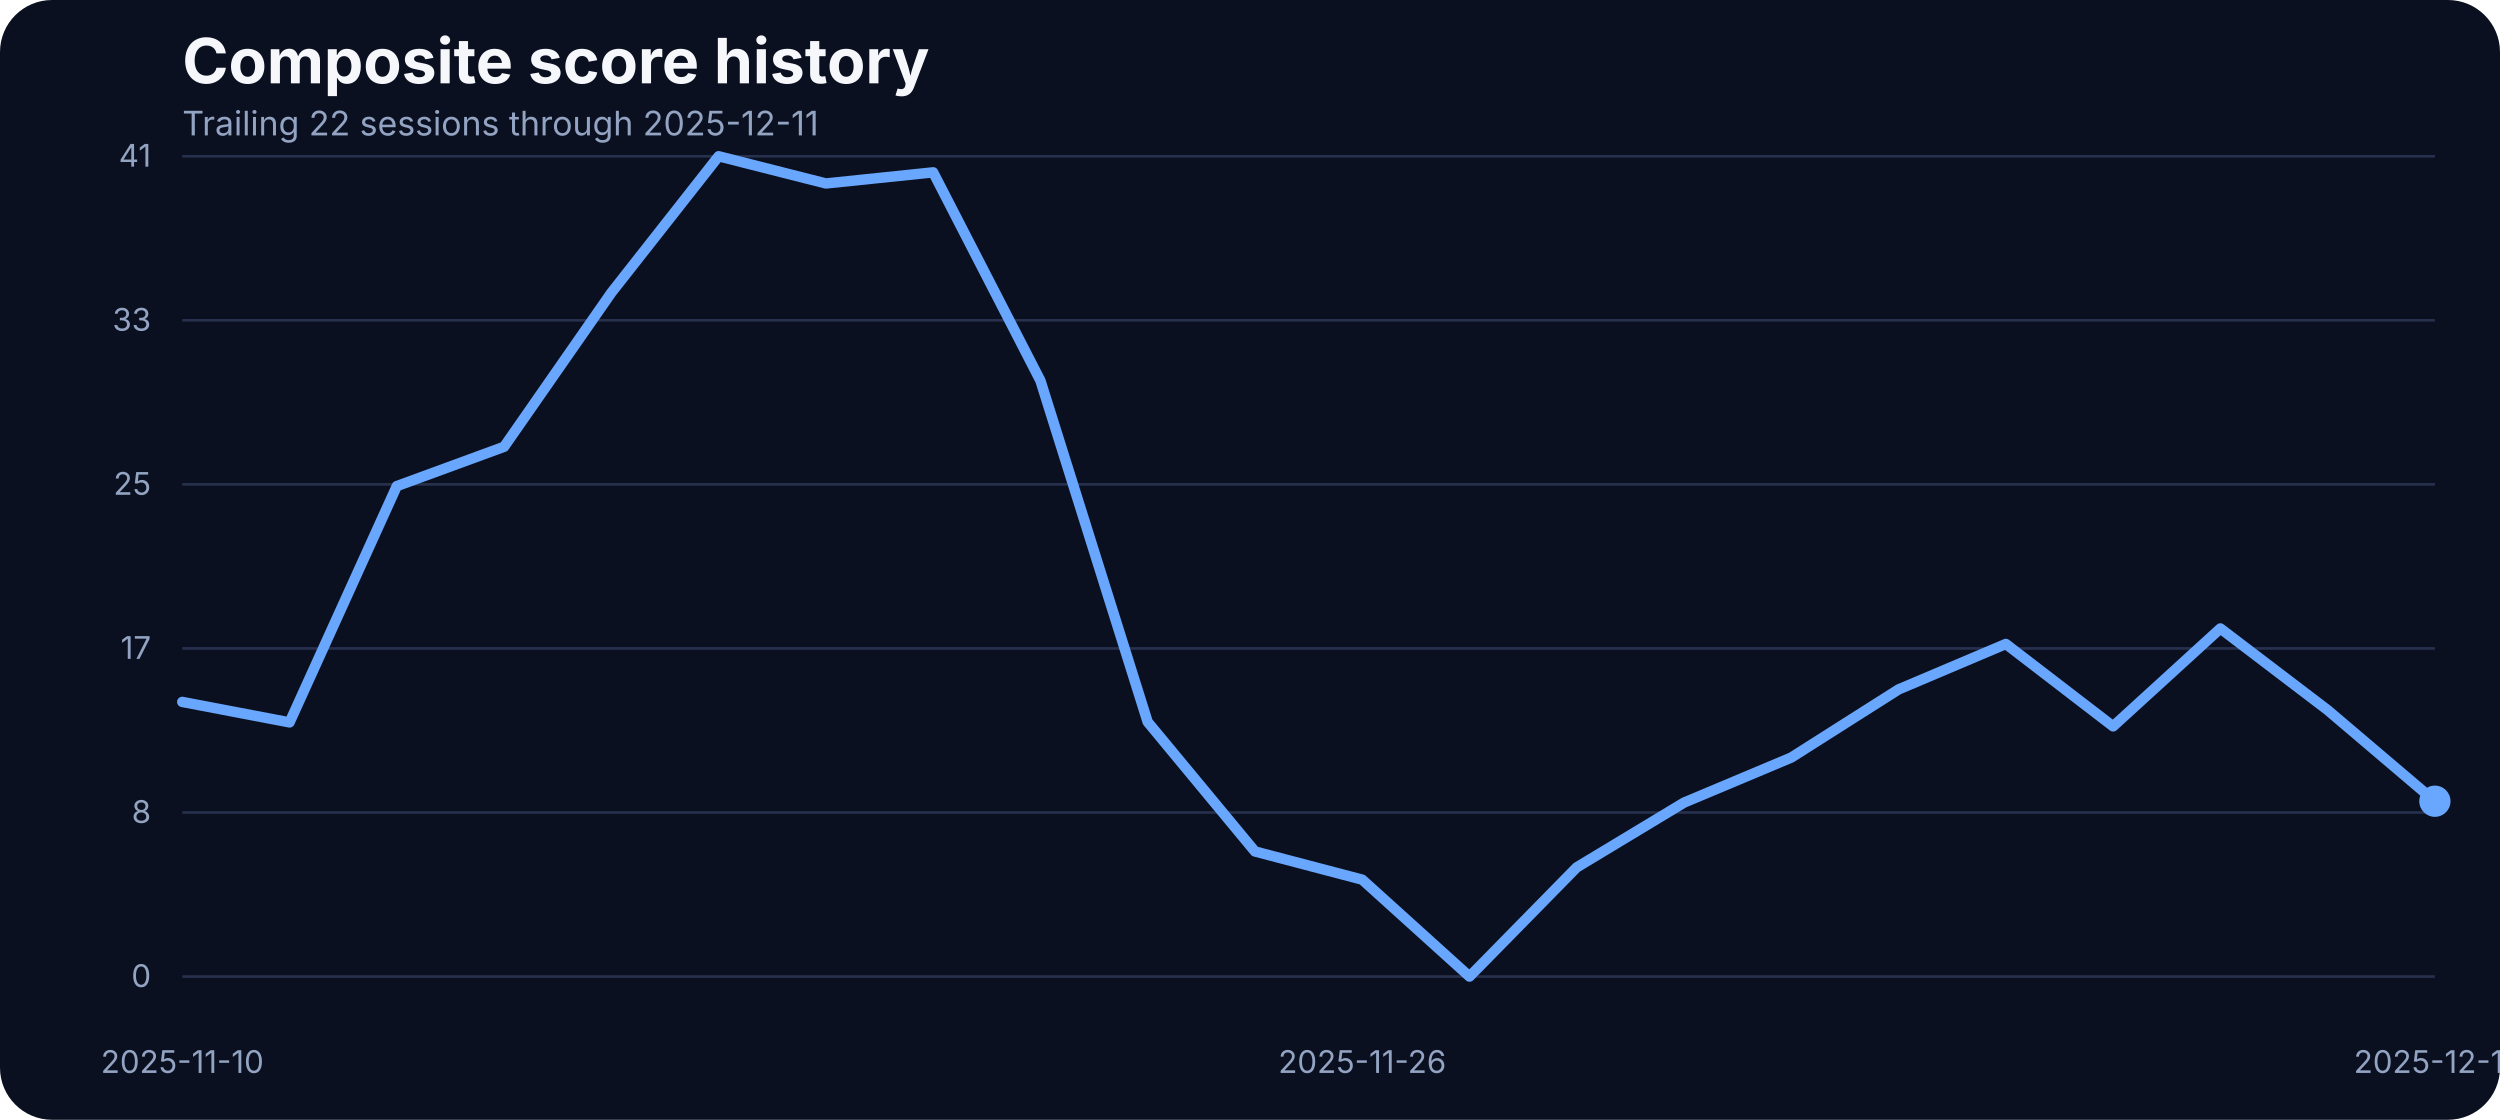
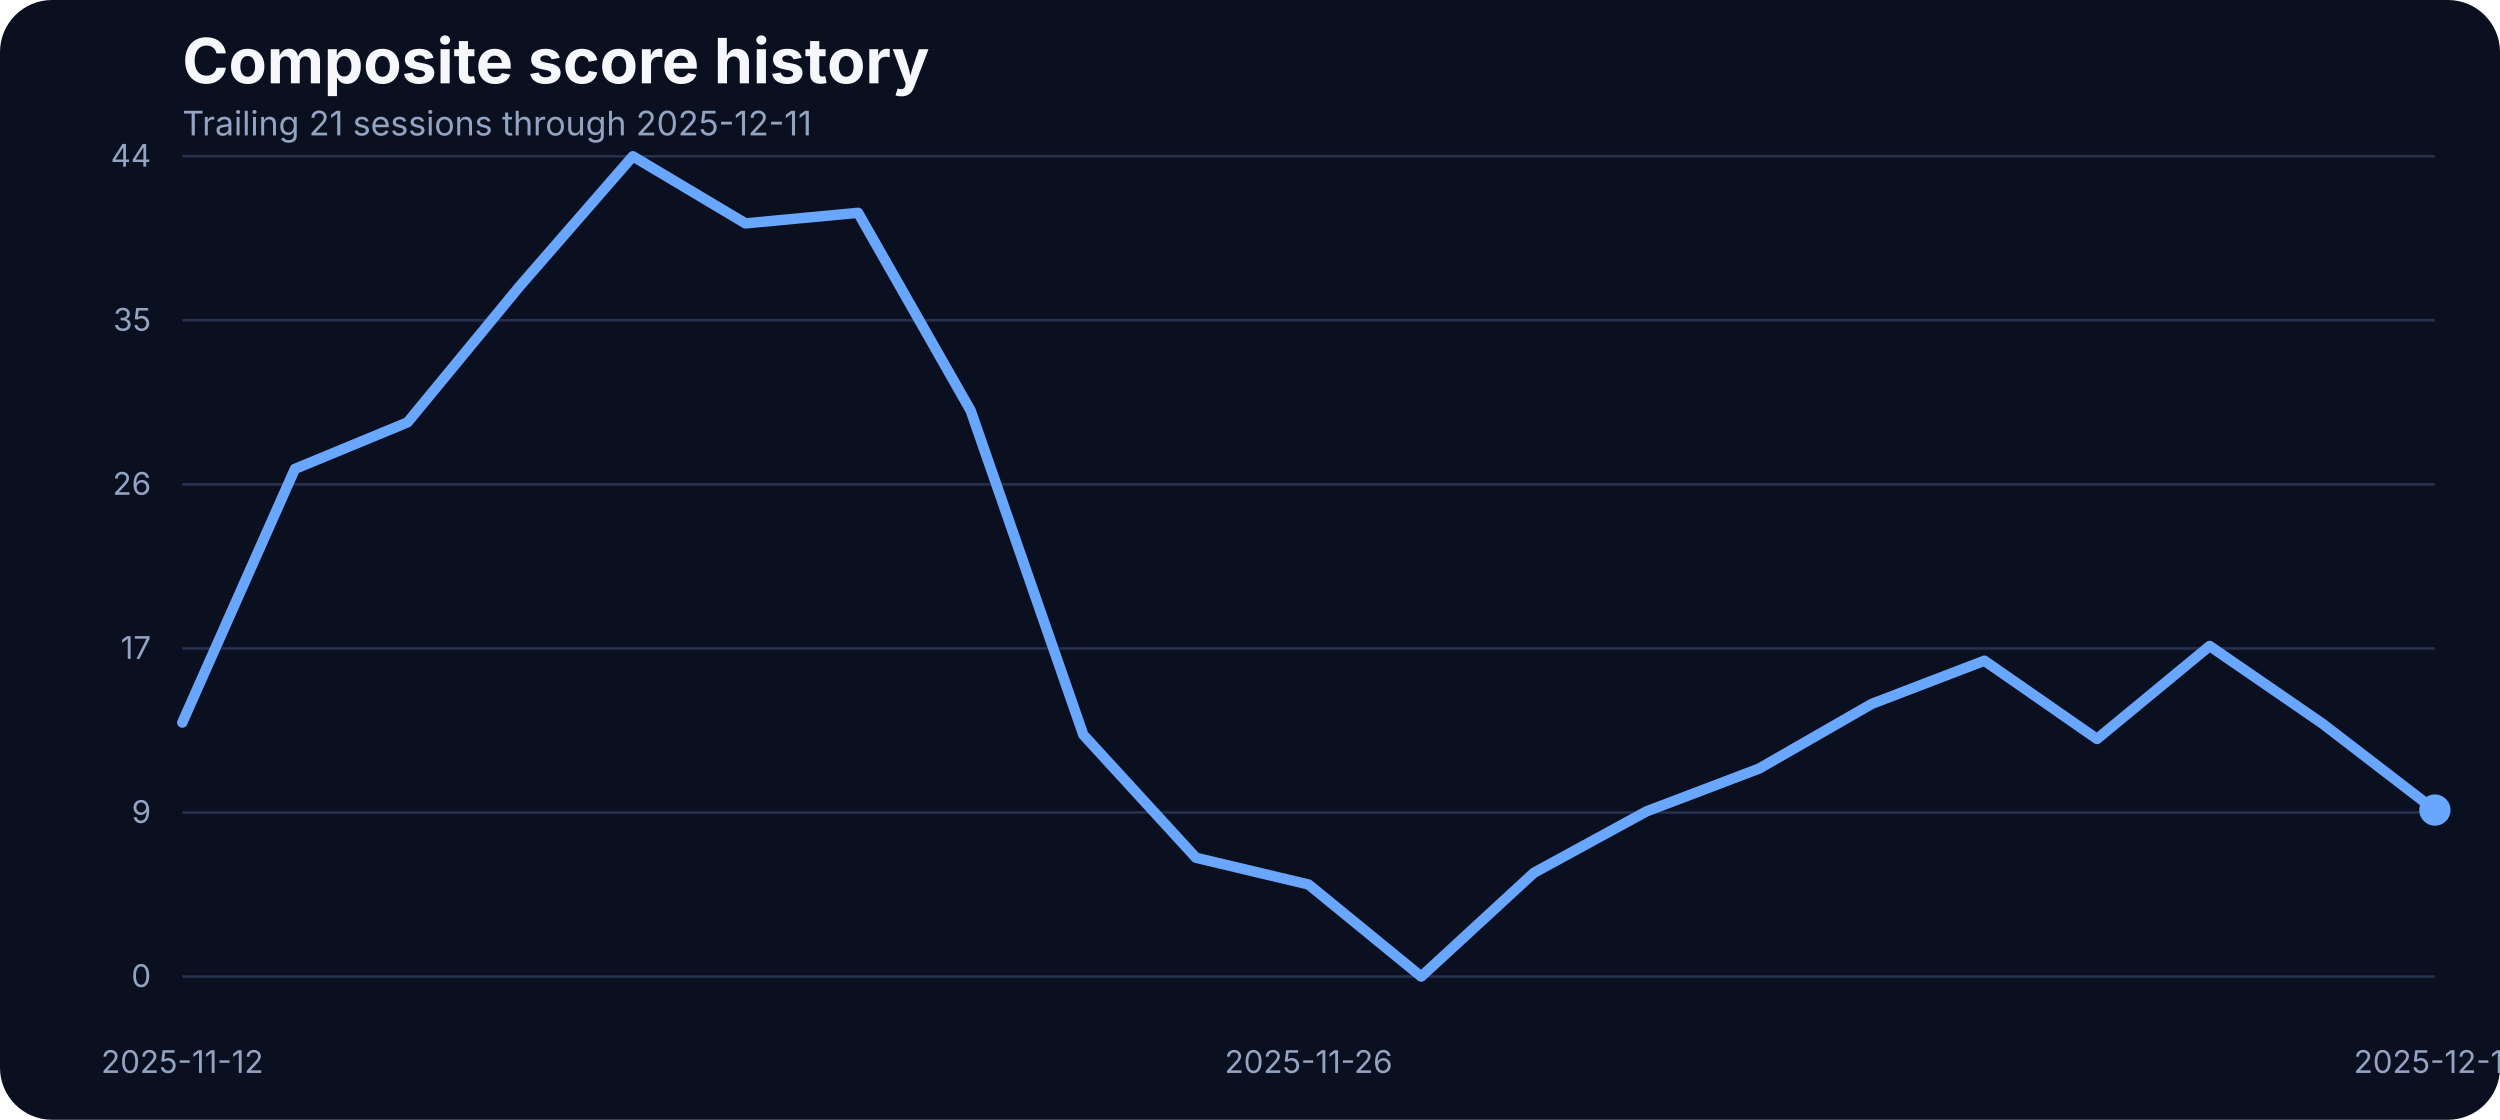
<svg xmlns="http://www.w3.org/2000/svg" width="960" height="430" viewBox="0 0 960 430" role="img" aria-label="Composite score history">
  <rect width="100%" height="100%" fill="#0b1020" rx="20" />
  <text x="70" y="32" fill="#f5f7fb" font-family="Inter, Arial, sans-serif" font-size="24" font-weight="700">Composite score history</text>
-   <text x="70" y="52" fill="#93a4c3" font-family="Inter, Arial, sans-serif" font-size="13">Trailing 22 sessions through 2025-12-11</text>
+   <text x="70" y="52" fill="#93a4c3" font-family="Inter, Arial, sans-serif" font-size="13">Trailing 21 sessions through 2025-12-11</text>
  <line x1="70" x2="935" y1="375.00" y2="375.00" stroke="#27314e" stroke-width="1" />
  <text x="58" y="379.00" text-anchor="end" fill="#93a4c3" font-family="Inter, Arial, sans-serif" font-size="12">0</text>
  <line x1="70" x2="935" y1="312.00" y2="312.00" stroke="#27314e" stroke-width="1" />
-   <text x="58" y="316.00" text-anchor="end" fill="#93a4c3" font-family="Inter, Arial, sans-serif" font-size="12">8</text>
+   <text x="58" y="316.00" text-anchor="end" fill="#93a4c3" font-family="Inter, Arial, sans-serif" font-size="12">9</text>
  <line x1="70" x2="935" y1="249.00" y2="249.00" stroke="#27314e" stroke-width="1" />
  <text x="58" y="253.00" text-anchor="end" fill="#93a4c3" font-family="Inter, Arial, sans-serif" font-size="12">17</text>
  <line x1="70" x2="935" y1="186.00" y2="186.00" stroke="#27314e" stroke-width="1" />
-   <text x="58" y="190.00" text-anchor="end" fill="#93a4c3" font-family="Inter, Arial, sans-serif" font-size="12">25</text>
+   <text x="58" y="190.00" text-anchor="end" fill="#93a4c3" font-family="Inter, Arial, sans-serif" font-size="12">26</text>
  <line x1="70" x2="935" y1="123.00" y2="123.00" stroke="#27314e" stroke-width="1" />
-   <text x="58" y="127.00" text-anchor="end" fill="#93a4c3" font-family="Inter, Arial, sans-serif" font-size="12">33</text>
+   <text x="58" y="127.00" text-anchor="end" fill="#93a4c3" font-family="Inter, Arial, sans-serif" font-size="12">35</text>
  <line x1="70" x2="935" y1="60.00" y2="60.00" stroke="#27314e" stroke-width="1" />
-   <text x="58" y="64.00" text-anchor="end" fill="#93a4c3" font-family="Inter, Arial, sans-serif" font-size="12">41</text>
-   <text x="70.00" y="412" text-anchor="middle" fill="#93a4c3" font-family="Inter, Arial, sans-serif" font-size="12">2025-11-10</text>
-   <text x="523.10" y="412" text-anchor="middle" fill="#93a4c3" font-family="Inter, Arial, sans-serif" font-size="12">2025-11-26</text>
+   <text x="58" y="64.00" text-anchor="end" fill="#93a4c3" font-family="Inter, Arial, sans-serif" font-size="12">44</text>
+   <text x="70.00" y="412" text-anchor="middle" fill="#93a4c3" font-family="Inter, Arial, sans-serif" font-size="12">2025-11-12</text>
+   <text x="502.50" y="412" text-anchor="middle" fill="#93a4c3" font-family="Inter, Arial, sans-serif" font-size="12">2025-11-26</text>
  <text x="935.00" y="412" text-anchor="middle" fill="#93a4c3" font-family="Inter, Arial, sans-serif" font-size="12">2025-12-11</text>
-   <path d="M 70.00 269.54 L 111.19 277.40 L 152.38 186.66 L 193.57 171.56 L 234.76 112.39 L 275.95 60.00 L 317.14 70.45 L 358.33 66.18 L 399.52 146.17 L 440.71 277.24 L 481.90 326.96 L 523.10 337.79 L 564.29 375.00 L 605.48 333.06 L 646.67 308.20 L 687.86 290.89 L 729.05 264.74 L 770.24 247.28 L 811.43 278.92 L 852.62 241.33 L 893.81 272.67 L 935.00 307.67" fill="none" stroke="#69a7ff" stroke-width="4" stroke-linecap="round" stroke-linejoin="round" />
-   <circle cx="935.00" cy="307.67" r="6" fill="#69a7ff" />
+   <path d="M 70.00 277.46 L 113.25 180.06 L 156.50 162.18 L 199.75 109.68 L 243.00 60.00 L 286.25 85.78 L 329.50 81.72 L 372.75 157.69 L 416.00 282.17 L 459.25 329.38 L 502.50 339.66 L 545.75 375.00 L 589.00 335.17 L 632.25 311.57 L 675.50 295.13 L 718.75 270.29 L 762.00 253.71 L 805.25 283.76 L 848.50 248.06 L 891.75 277.82 L 935.00 311.06" fill="none" stroke="#69a7ff" stroke-width="4" stroke-linecap="round" stroke-linejoin="round" />
+   <circle cx="935.00" cy="311.06" r="6" fill="#69a7ff" />
</svg>
